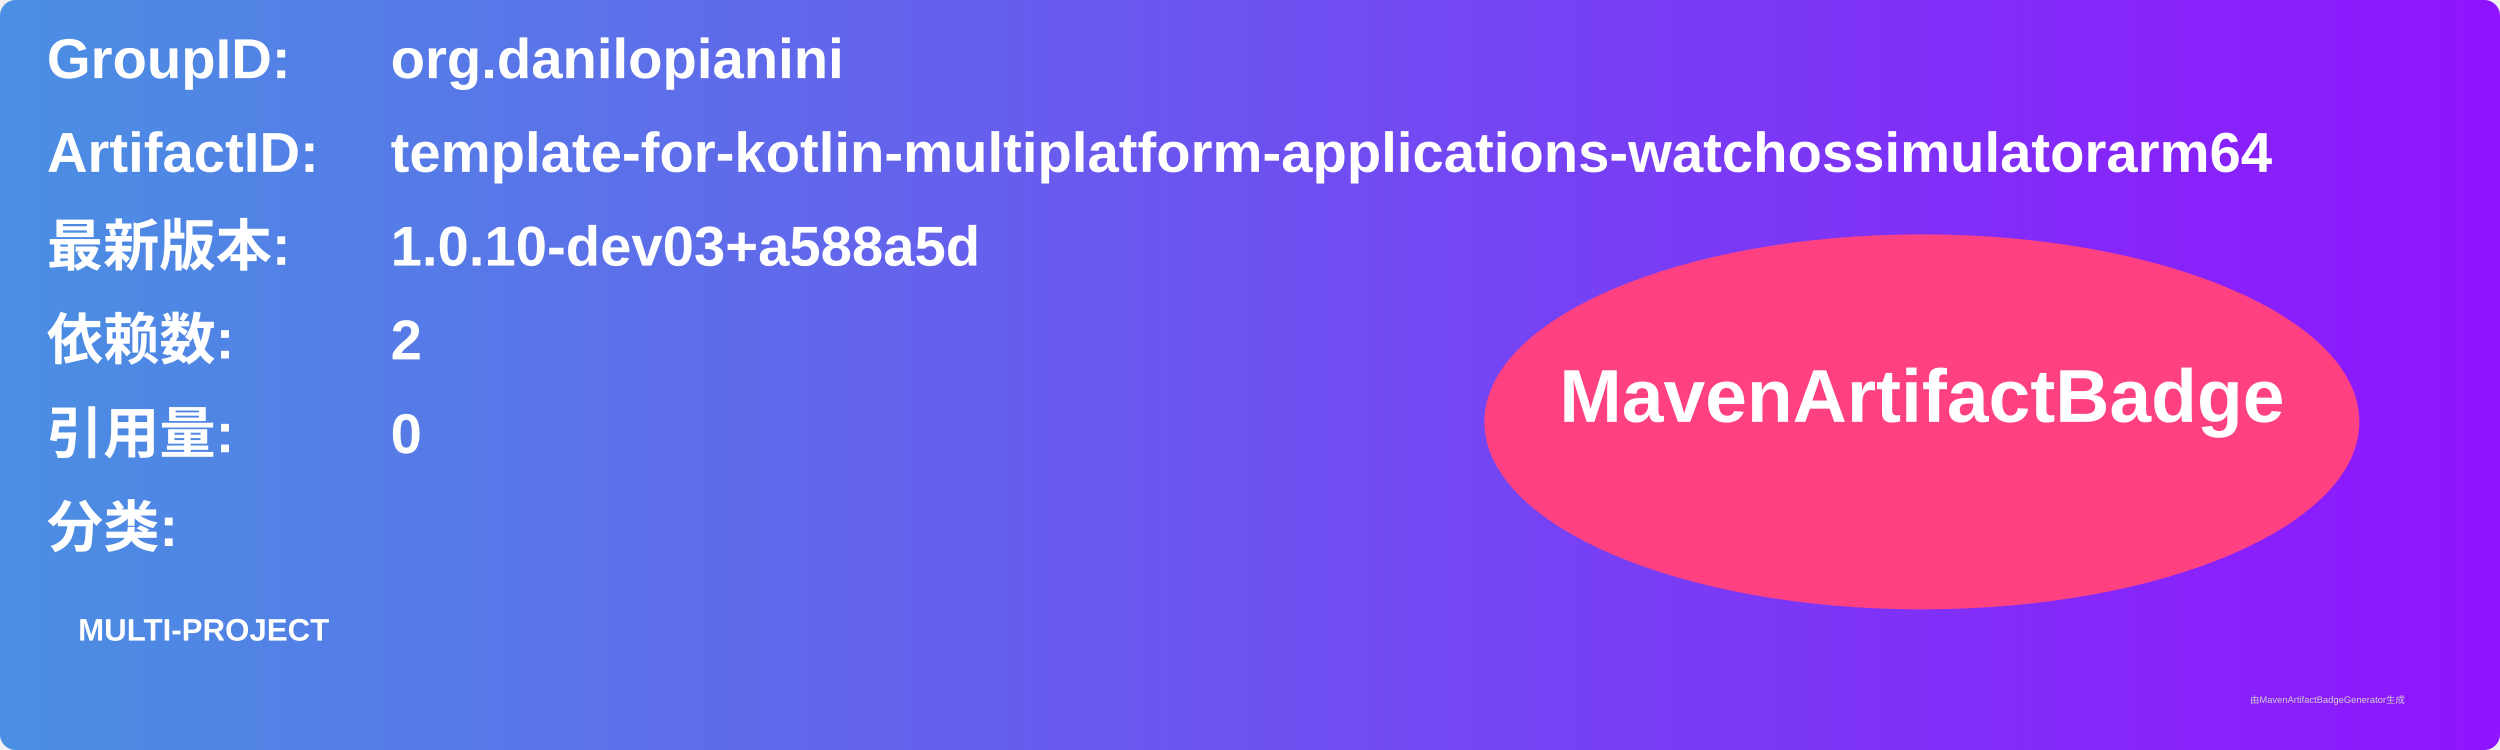
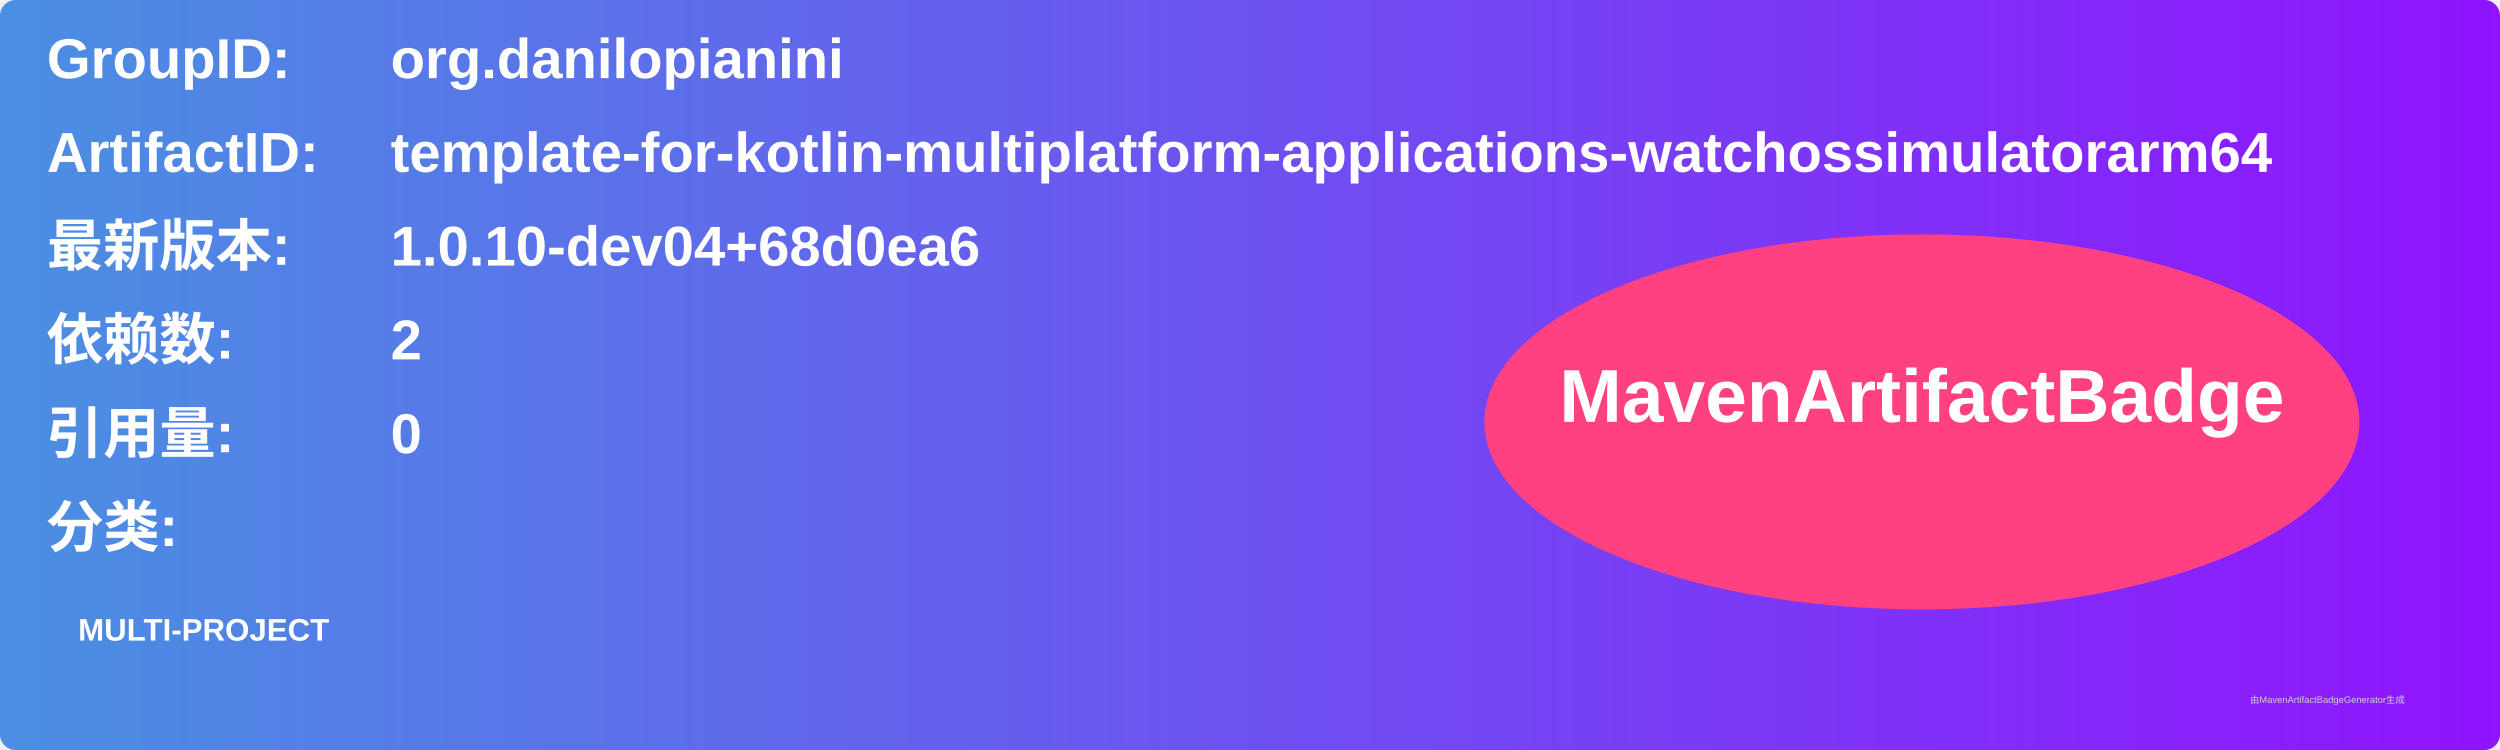
<svg xmlns="http://www.w3.org/2000/svg" width="800" height="240" viewBox="0 0 800 240">
  <linearGradient id="grad" x1="0%" y1="0%" x2="100%" y2="0%">
    <stop offset="0%" stop-color="#4a90e2" />
    <stop offset="100%" stop-color="#9013fe" />
  </linearGradient>
  <rect width="100%" height="100%" rx="5" ry="5" fill="url(#grad)" />
  <g transform="translate(15, 15)">
    <text x="0" y="10" font-family="Arial" font-size="18" fill="white" font-weight="bold" width="260">GroupID:</text>
    <text x="110" y="10" font-family="Arial" font-size="18" fill="white" font-weight="bold" width="460">org.danilopianini</text>
    <text x="0" y="40" font-family="Arial" font-size="18" fill="white" font-weight="bold" width="260">ArtifactID:</text>
    <text x="110" y="40" font-family="Arial" font-size="18" fill="white" font-weight="bold" width="460">template-for-kotlin-multiplatform-applications-watchossimulatorarm64</text>
    <text x="0" y="70" font-family="Arial" font-size="18" fill="white" font-weight="bold">最新版本:</text>
    <text x="110" y="70" font-family="Arial" font-size="18" fill="white" font-weight="bold">
-       <tspan font-weight="bold">1.0.10-dev03+a588a5d</tspan>
+       <tspan font-weight="bold">1.0.10-dev04+68d0ea6</tspan>
    </text>
    <text x="0" y="100" font-family="Arial" font-size="18" fill="white" font-weight="bold">依赖数: </text>
    <text x="110" y="100" font-family="Arial" font-size="18" fill="white">
      <tspan font-weight="bold">2</tspan>
    </text>
    <text x="0" y="130" font-family="Arial" font-size="18" fill="white" font-weight="bold">引用量: </text>
    <text x="110" y="130" font-family="Arial" font-size="18" fill="white">
      <tspan font-weight="bold">0</tspan>
    </text>
    <text x="0" y="160" font-family="Arial" font-size="18" fill="white" font-weight="bold">分类:</text>
    <text x="10" y="190" font-family="Arial" font-size="10" fill="white">
      <tspan font-weight="bold">MULTI-PROJECT</tspan>
    </text>
    <ellipse cx="600" cy="120" rx="140" ry="60" fill="#ff4081" />
    <text x="600" y="120" text-anchor="middle" font-family="Arial" font-size="24" fill="white" font-weight="bold">MavenArtifactBadge</text>
  </g>
  <text x="720" y="225" font-family="Arial" font-size="3" fill="#d0d0d0">由MavenArtifactBadgeGenerator生成</text>
</svg>
